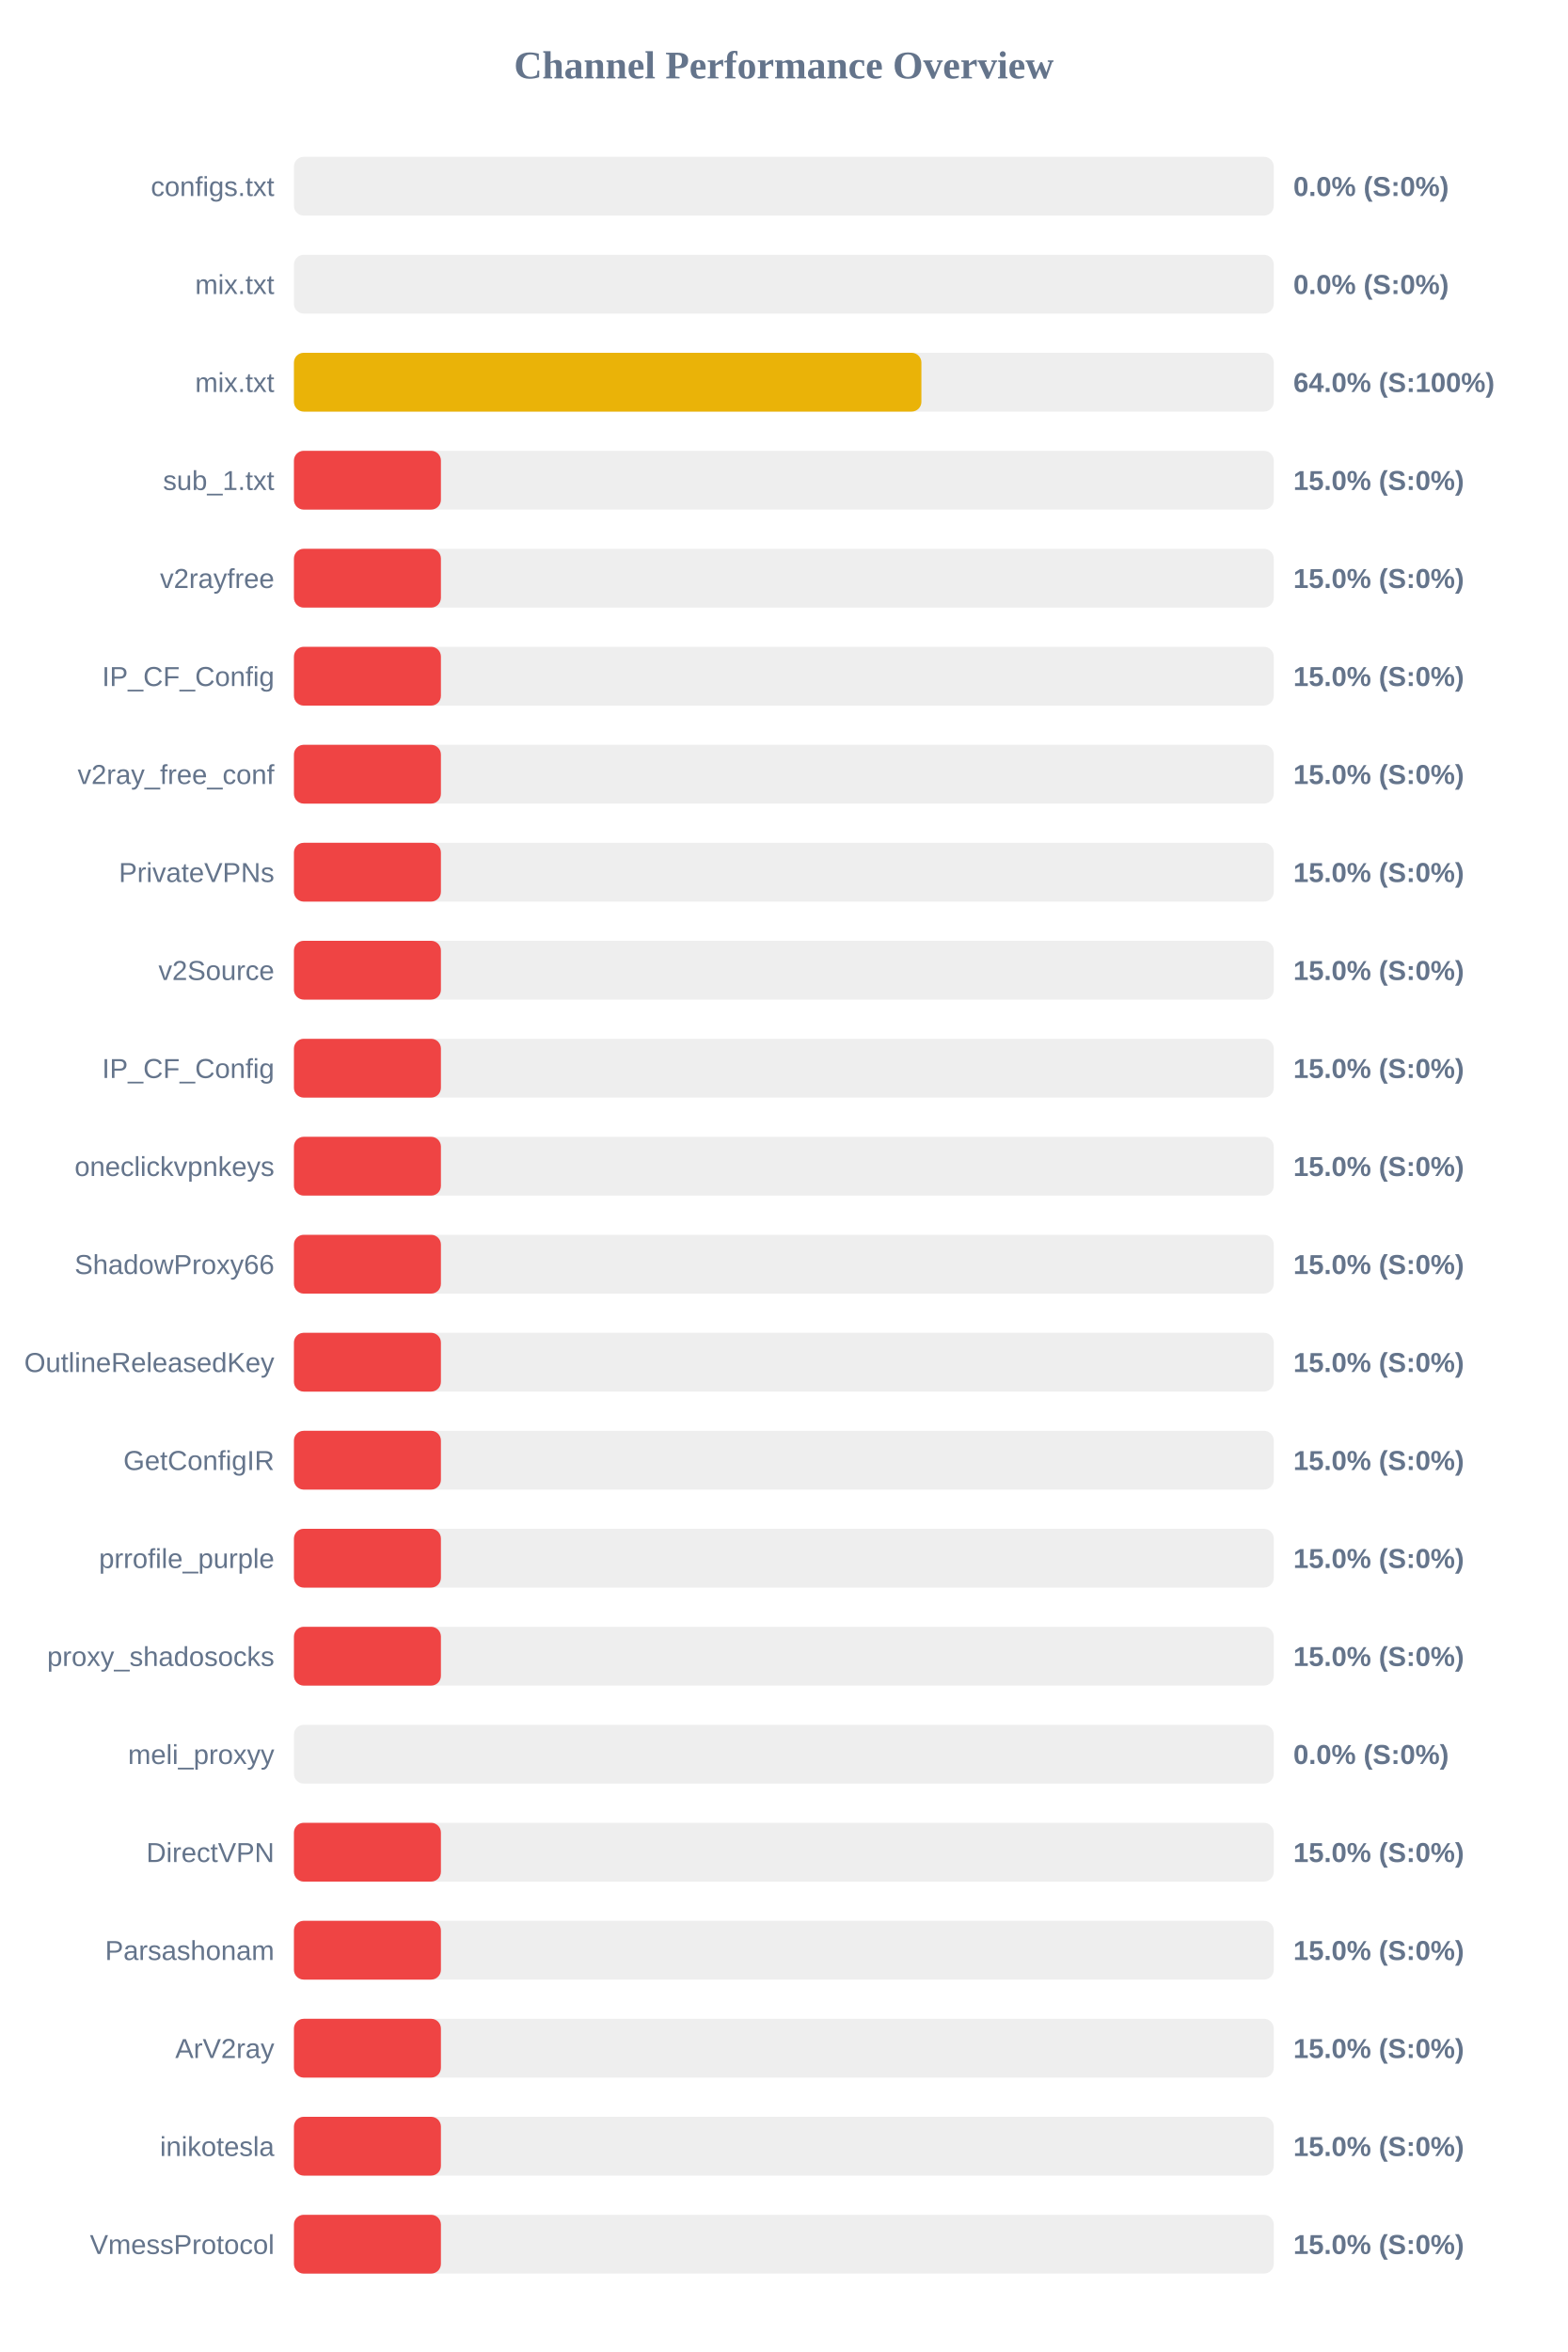
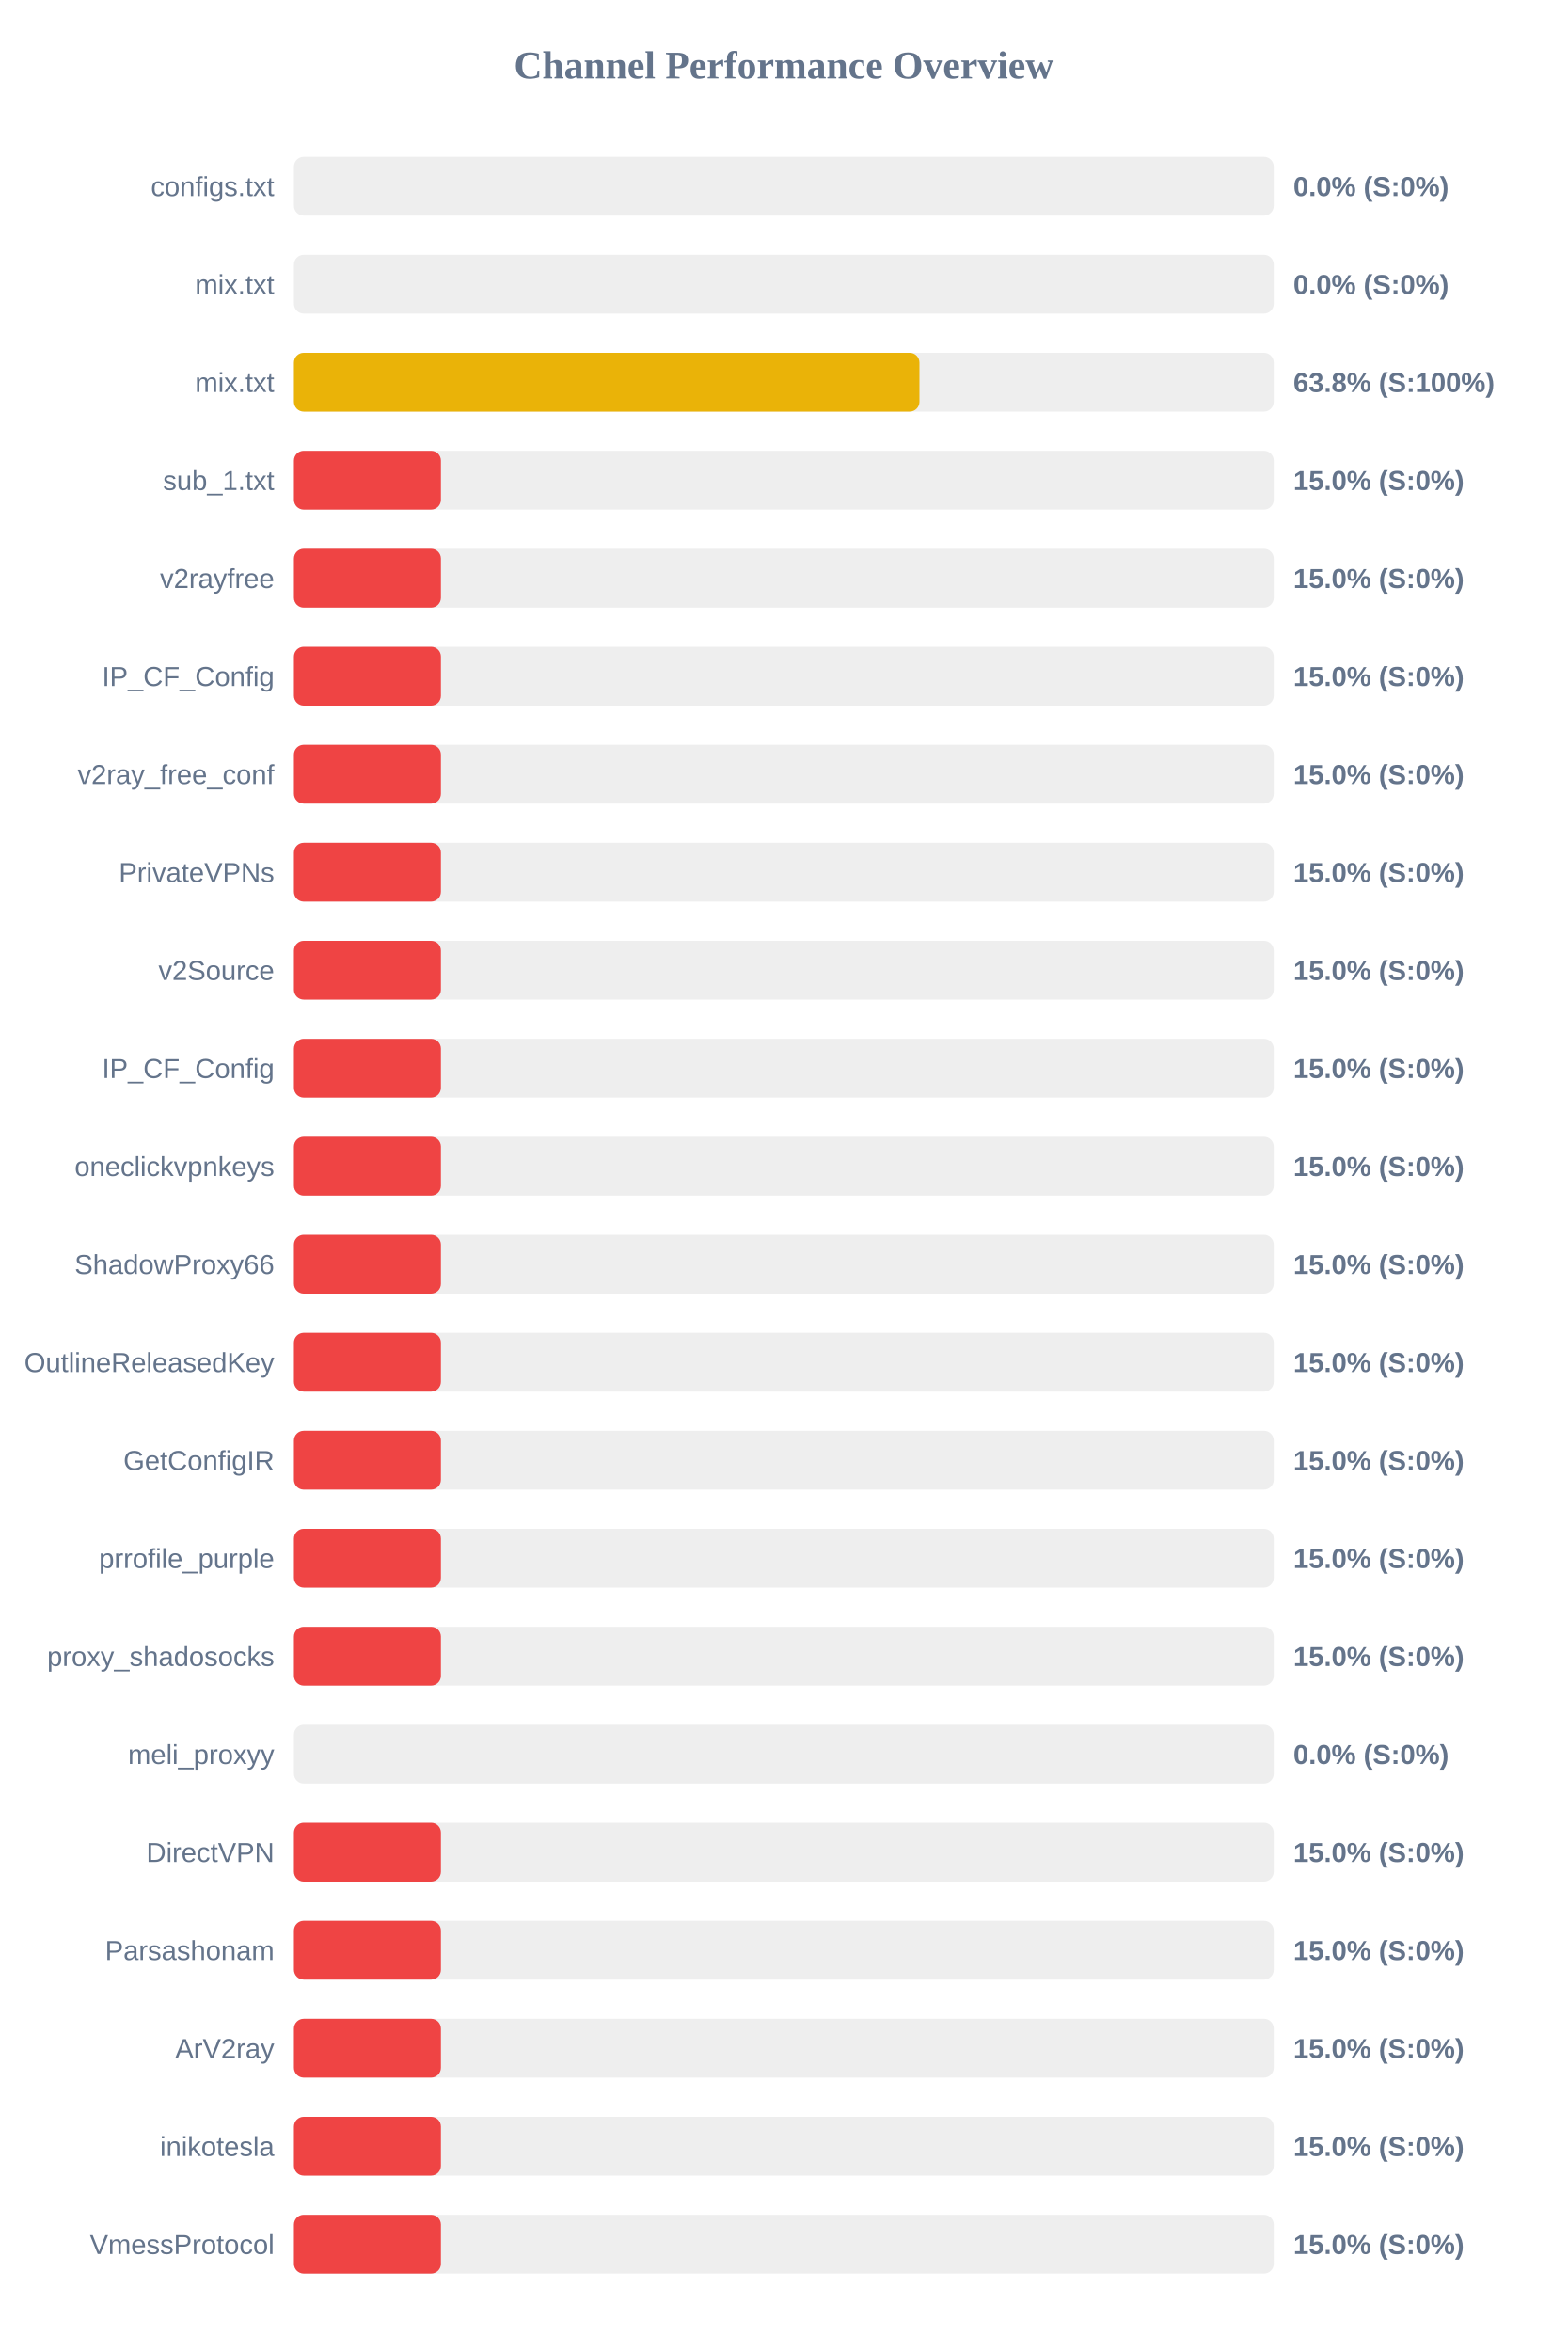
<svg xmlns="http://www.w3.org/2000/svg" width="800" height="1200" version="1.1">
  <style>
        .row { font: 14px Arial; fill: #64748b; }
        .score { font: bold 14px Arial; fill: #64748b; }
    </style>
  <text x="400" y="40" text-anchor="middle" font-size="20px" font-weight="bold" fill="#64748b">Channel Performance Overview</text>
  <rect x="150" y="80" width="500" height="30" fill="#eee" rx="5" />
  <rect x="150" y="80" width="0.0" height="30" fill="#ef4444" rx="5" />
  <text x="140" y="100" text-anchor="end" class="row">configs.txt</text>
  <text x="660" y="100" text-anchor="start" class="score">0.0% (S:0%)</text>
  <rect x="150" y="130" width="500" height="30" fill="#eee" rx="5" />
  <rect x="150" y="130" width="0.0" height="30" fill="#ef4444" rx="5" />
  <text x="140" y="150" text-anchor="end" class="row">mix.txt</text>
  <text x="660" y="150" text-anchor="start" class="score">0.0% (S:0%)</text>
  <rect x="150" y="180" width="500" height="30" fill="#eee" rx="5" />
-   <rect x="150" y="180" width="320.2" height="30" fill="#eab308" rx="5" />
+   <rect x="150" y="180" width="319.2" height="30" fill="#eab308" rx="5" />
  <text x="140" y="200" text-anchor="end" class="row">mix.txt</text>
-   <text x="660" y="200" text-anchor="start" class="score">64.0% (S:100%)</text>
+   <text x="660" y="200" text-anchor="start" class="score">63.8% (S:100%)</text>
  <rect x="150" y="230" width="500" height="30" fill="#eee" rx="5" />
  <rect x="150" y="230" width="75.0" height="30" fill="#ef4444" rx="5" />
  <text x="140" y="250" text-anchor="end" class="row">sub_1.txt</text>
  <text x="660" y="250" text-anchor="start" class="score">15.0% (S:0%)</text>
  <rect x="150" y="280" width="500" height="30" fill="#eee" rx="5" />
  <rect x="150" y="280" width="75.0" height="30" fill="#ef4444" rx="5" />
  <text x="140" y="300" text-anchor="end" class="row">v2rayfree</text>
  <text x="660" y="300" text-anchor="start" class="score">15.0% (S:0%)</text>
  <rect x="150" y="330" width="500" height="30" fill="#eee" rx="5" />
  <rect x="150" y="330" width="75.0" height="30" fill="#ef4444" rx="5" />
  <text x="140" y="350" text-anchor="end" class="row">IP_CF_Config</text>
  <text x="660" y="350" text-anchor="start" class="score">15.0% (S:0%)</text>
  <rect x="150" y="380" width="500" height="30" fill="#eee" rx="5" />
  <rect x="150" y="380" width="75.0" height="30" fill="#ef4444" rx="5" />
  <text x="140" y="400" text-anchor="end" class="row">v2ray_free_conf</text>
  <text x="660" y="400" text-anchor="start" class="score">15.0% (S:0%)</text>
  <rect x="150" y="430" width="500" height="30" fill="#eee" rx="5" />
  <rect x="150" y="430" width="75.0" height="30" fill="#ef4444" rx="5" />
  <text x="140" y="450" text-anchor="end" class="row">PrivateVPNs</text>
  <text x="660" y="450" text-anchor="start" class="score">15.0% (S:0%)</text>
  <rect x="150" y="480" width="500" height="30" fill="#eee" rx="5" />
  <rect x="150" y="480" width="75.0" height="30" fill="#ef4444" rx="5" />
  <text x="140" y="500" text-anchor="end" class="row">v2Source</text>
  <text x="660" y="500" text-anchor="start" class="score">15.0% (S:0%)</text>
  <rect x="150" y="530" width="500" height="30" fill="#eee" rx="5" />
  <rect x="150" y="530" width="75.0" height="30" fill="#ef4444" rx="5" />
  <text x="140" y="550" text-anchor="end" class="row">IP_CF_Config</text>
  <text x="660" y="550" text-anchor="start" class="score">15.0% (S:0%)</text>
  <rect x="150" y="580" width="500" height="30" fill="#eee" rx="5" />
  <rect x="150" y="580" width="75.0" height="30" fill="#ef4444" rx="5" />
  <text x="140" y="600" text-anchor="end" class="row">oneclickvpnkeys</text>
  <text x="660" y="600" text-anchor="start" class="score">15.0% (S:0%)</text>
  <rect x="150" y="630" width="500" height="30" fill="#eee" rx="5" />
  <rect x="150" y="630" width="75.0" height="30" fill="#ef4444" rx="5" />
  <text x="140" y="650" text-anchor="end" class="row">ShadowProxy66</text>
  <text x="660" y="650" text-anchor="start" class="score">15.0% (S:0%)</text>
  <rect x="150" y="680" width="500" height="30" fill="#eee" rx="5" />
  <rect x="150" y="680" width="75.0" height="30" fill="#ef4444" rx="5" />
  <text x="140" y="700" text-anchor="end" class="row">OutlineReleasedKey</text>
  <text x="660" y="700" text-anchor="start" class="score">15.0% (S:0%)</text>
  <rect x="150" y="730" width="500" height="30" fill="#eee" rx="5" />
  <rect x="150" y="730" width="75.0" height="30" fill="#ef4444" rx="5" />
  <text x="140" y="750" text-anchor="end" class="row">GetConfigIR</text>
  <text x="660" y="750" text-anchor="start" class="score">15.0% (S:0%)</text>
  <rect x="150" y="780" width="500" height="30" fill="#eee" rx="5" />
  <rect x="150" y="780" width="75.0" height="30" fill="#ef4444" rx="5" />
  <text x="140" y="800" text-anchor="end" class="row">prrofile_purple</text>
  <text x="660" y="800" text-anchor="start" class="score">15.0% (S:0%)</text>
  <rect x="150" y="830" width="500" height="30" fill="#eee" rx="5" />
  <rect x="150" y="830" width="75.0" height="30" fill="#ef4444" rx="5" />
  <text x="140" y="850" text-anchor="end" class="row">proxy_shadosocks</text>
  <text x="660" y="850" text-anchor="start" class="score">15.0% (S:0%)</text>
  <rect x="150" y="880" width="500" height="30" fill="#eee" rx="5" />
  <rect x="150" y="880" width="0.0" height="30" fill="#ef4444" rx="5" />
  <text x="140" y="900" text-anchor="end" class="row">meli_proxyy</text>
  <text x="660" y="900" text-anchor="start" class="score">0.0% (S:0%)</text>
  <rect x="150" y="930" width="500" height="30" fill="#eee" rx="5" />
  <rect x="150" y="930" width="75.0" height="30" fill="#ef4444" rx="5" />
  <text x="140" y="950" text-anchor="end" class="row">DirectVPN</text>
  <text x="660" y="950" text-anchor="start" class="score">15.0% (S:0%)</text>
  <rect x="150" y="980" width="500" height="30" fill="#eee" rx="5" />
  <rect x="150" y="980" width="75.0" height="30" fill="#ef4444" rx="5" />
  <text x="140" y="1000" text-anchor="end" class="row">Parsashonam</text>
  <text x="660" y="1000" text-anchor="start" class="score">15.0% (S:0%)</text>
  <rect x="150" y="1030" width="500" height="30" fill="#eee" rx="5" />
  <rect x="150" y="1030" width="75.0" height="30" fill="#ef4444" rx="5" />
  <text x="140" y="1050" text-anchor="end" class="row">ArV2ray</text>
  <text x="660" y="1050" text-anchor="start" class="score">15.0% (S:0%)</text>
  <rect x="150" y="1080" width="500" height="30" fill="#eee" rx="5" />
  <rect x="150" y="1080" width="75.0" height="30" fill="#ef4444" rx="5" />
  <text x="140" y="1100" text-anchor="end" class="row">inikotesla</text>
  <text x="660" y="1100" text-anchor="start" class="score">15.0% (S:0%)</text>
  <rect x="150" y="1130" width="500" height="30" fill="#eee" rx="5" />
  <rect x="150" y="1130" width="75.0" height="30" fill="#ef4444" rx="5" />
  <text x="140" y="1150" text-anchor="end" class="row">VmessProtocol</text>
  <text x="660" y="1150" text-anchor="start" class="score">15.0% (S:0%)</text>
</svg>
